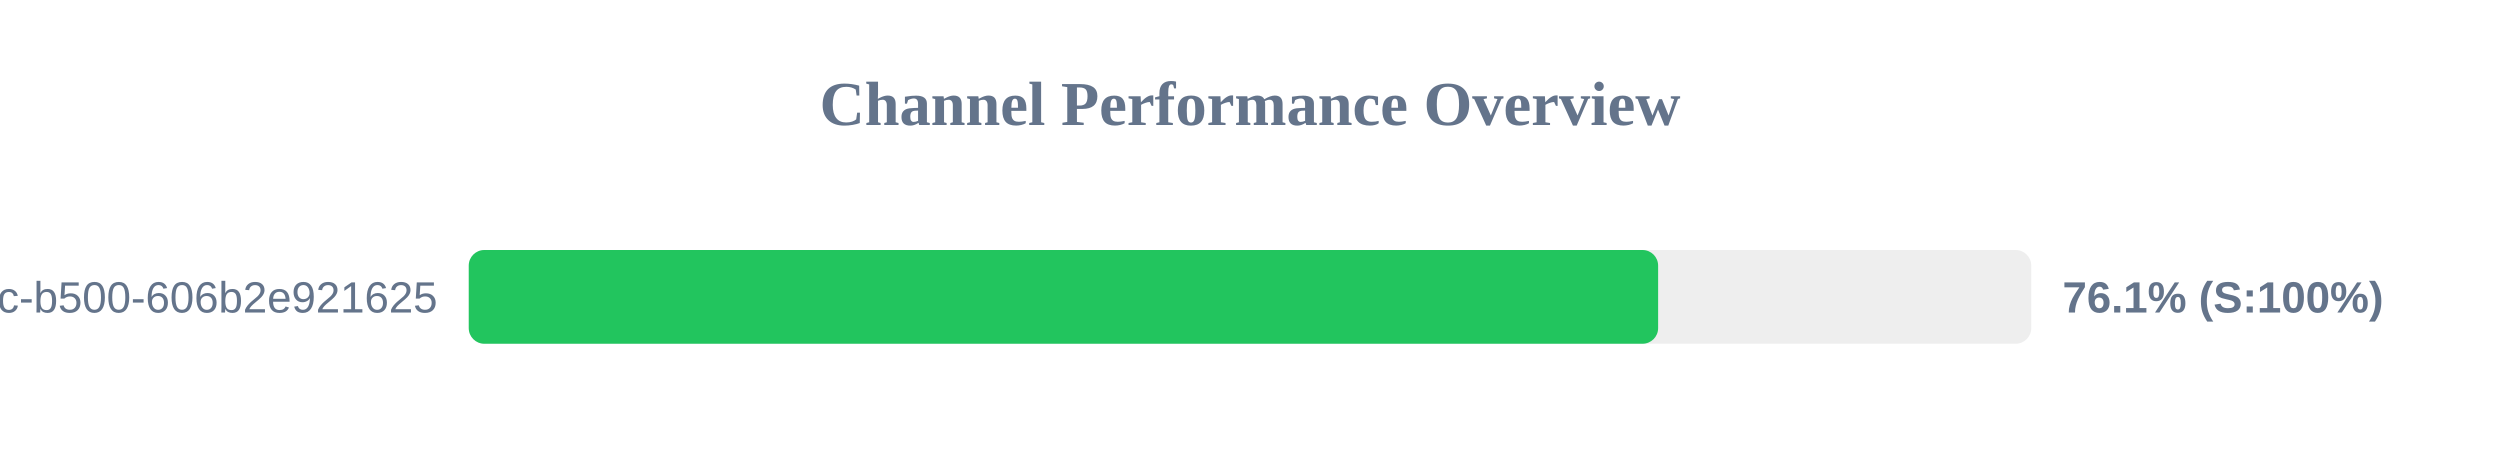
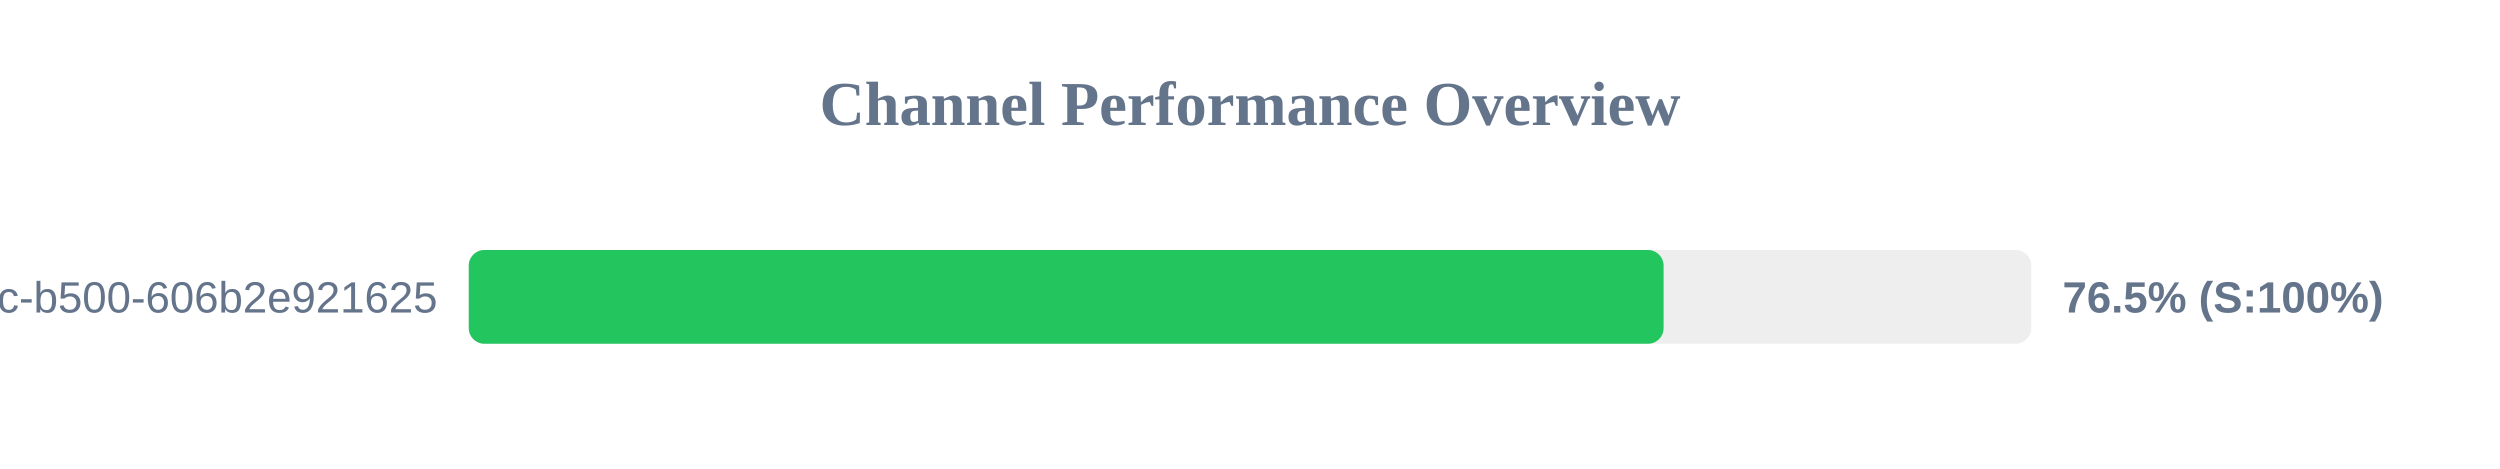
<svg xmlns="http://www.w3.org/2000/svg" width="800" height="150" version="1.1">
  <style>
        .row { font: 14px Arial; fill: #64748b; }
        .score { font: bold 14px Arial; fill: #64748b; }
    </style>
  <text x="400" y="40" text-anchor="middle" font-size="20px" font-weight="bold" fill="#64748b">Channel Performance Overview</text>
  <rect x="150" y="80" width="500" height="30" fill="#eee" rx="5" />
-   <rect x="150" y="80" width="380.6" height="30" fill="#22c55e" rx="5" />
+   <rect x="150" y="80" width="382.35" height="30" fill="#22c55e" rx="5" />
  <text x="140" y="100" text-anchor="end" class="row">?uuid=f901861b-6491-450c-b500-606b2e921625</text>
-   <text x="660" y="100" text-anchor="start" class="score">76.1% (S:100%)</text>
+   <text x="660" y="100" text-anchor="start" class="score">76.5% (S:100%)</text>
</svg>
